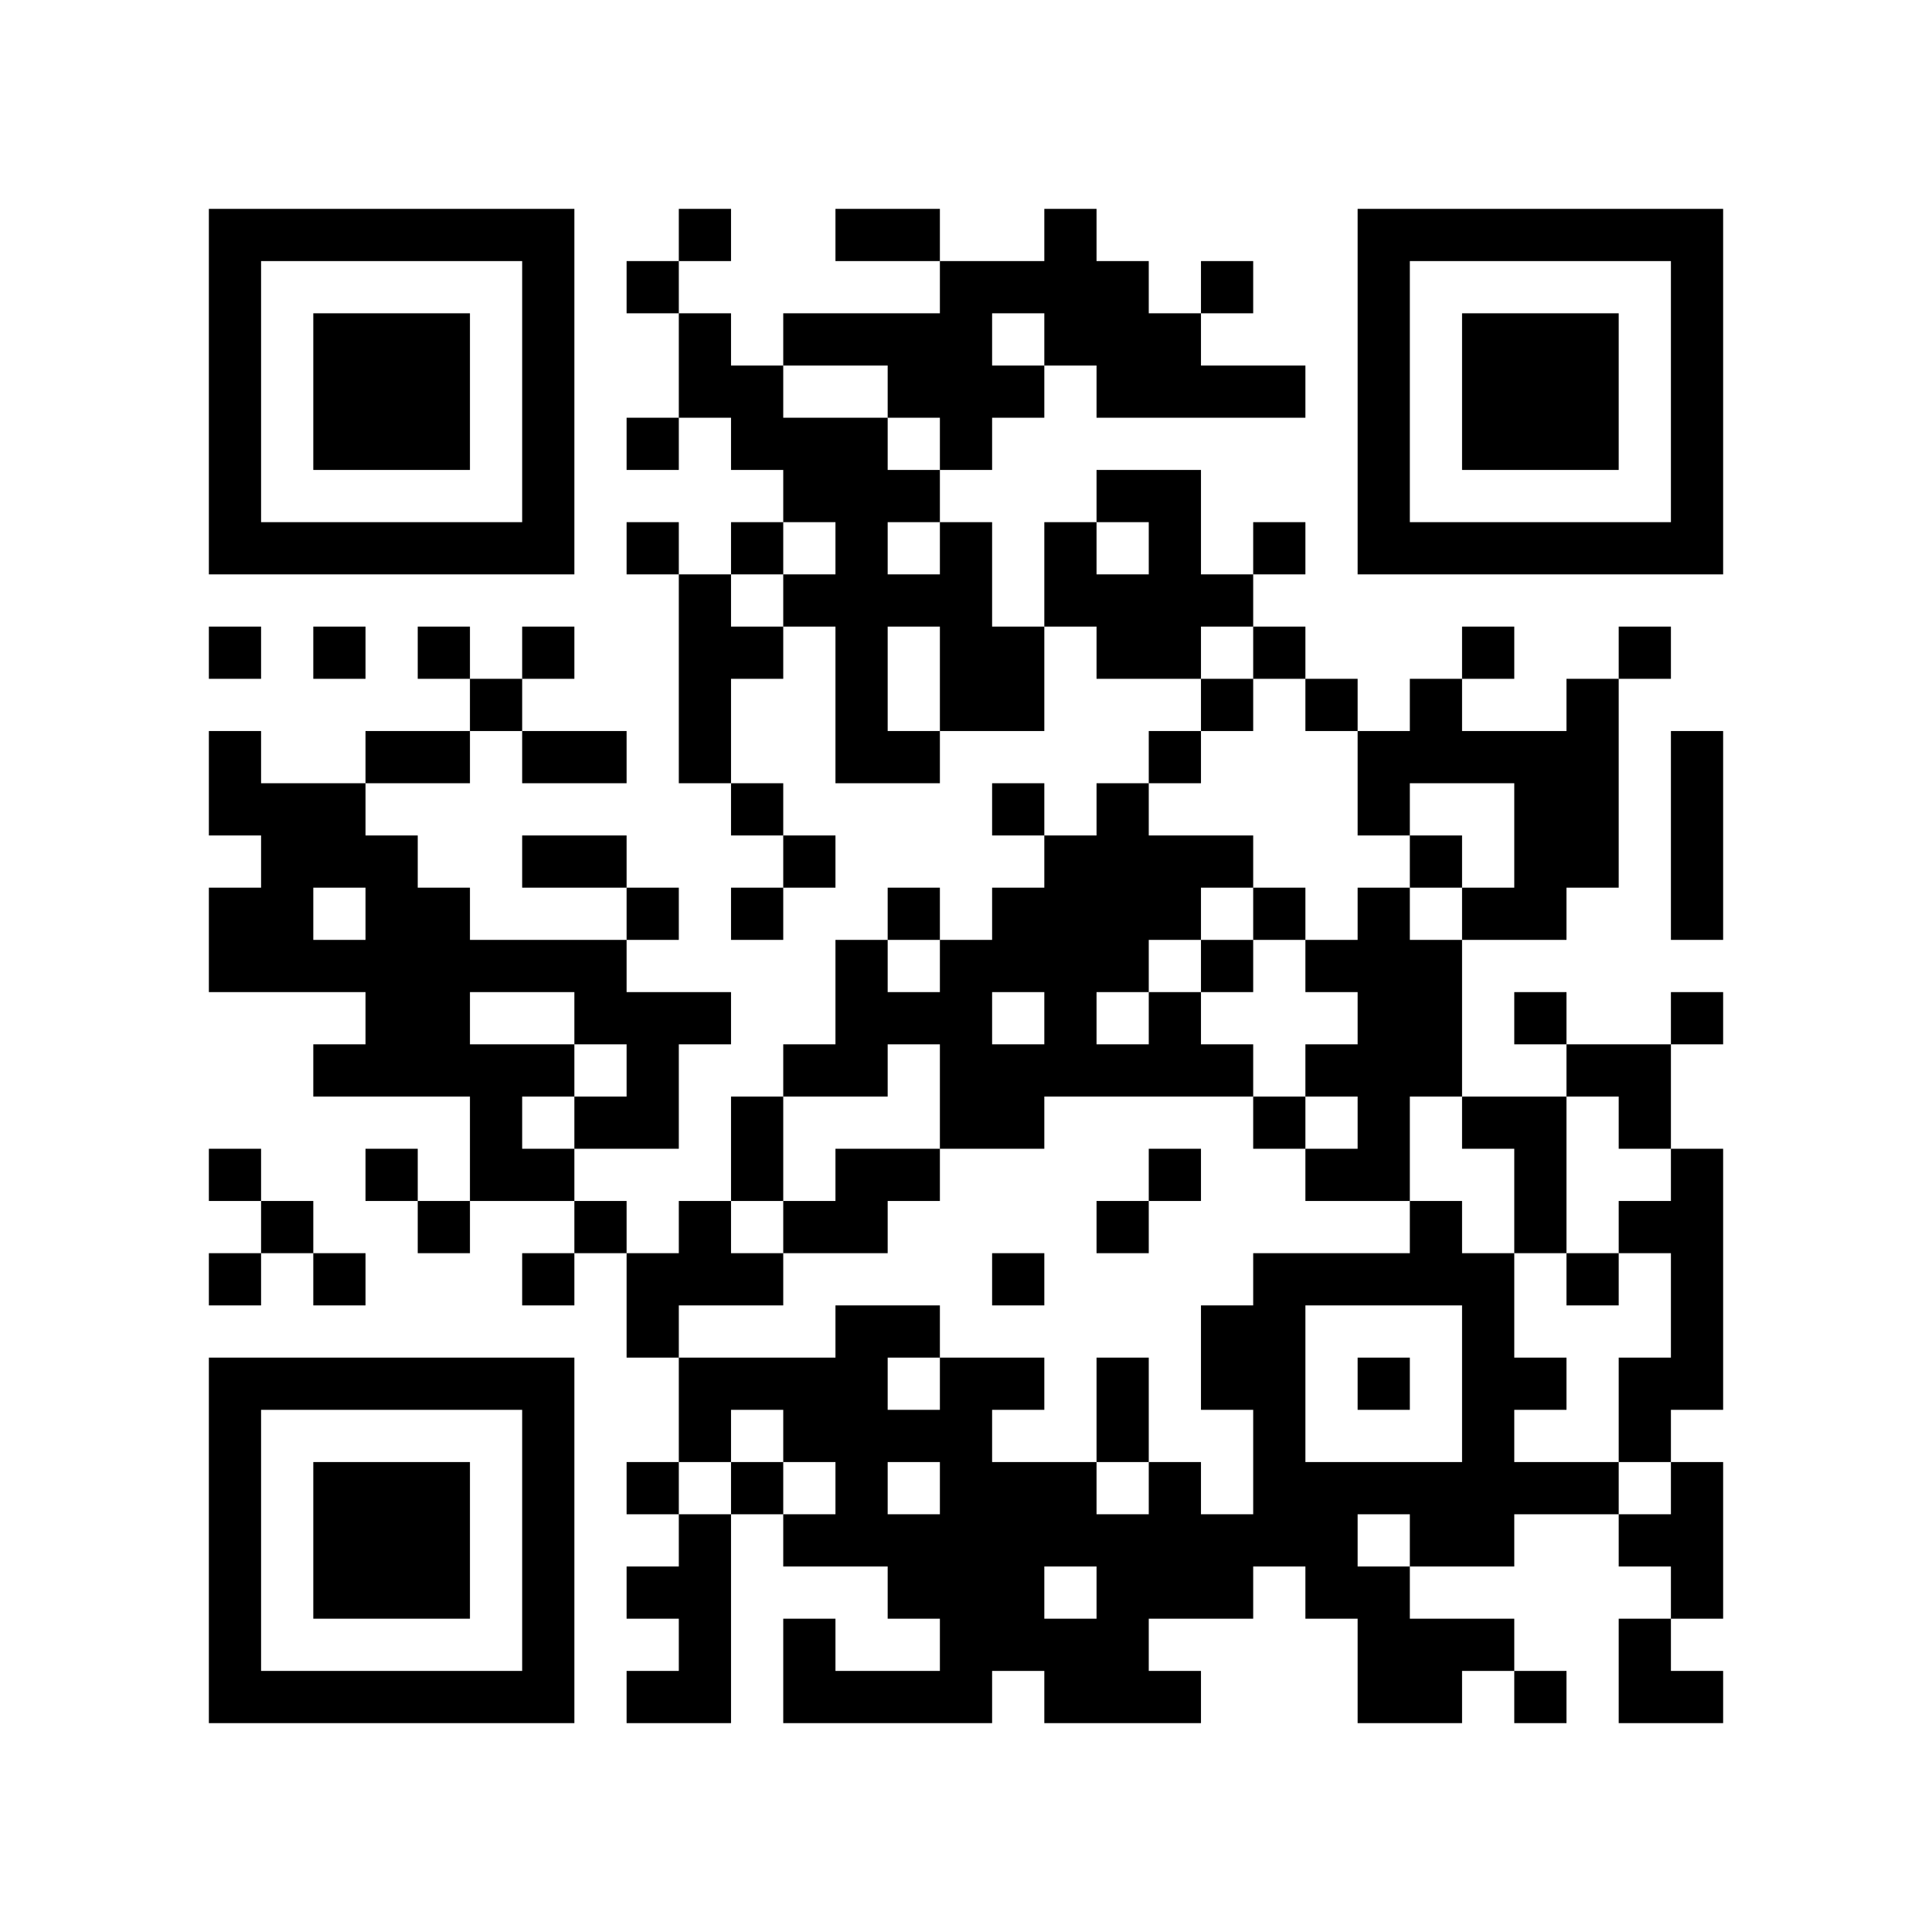
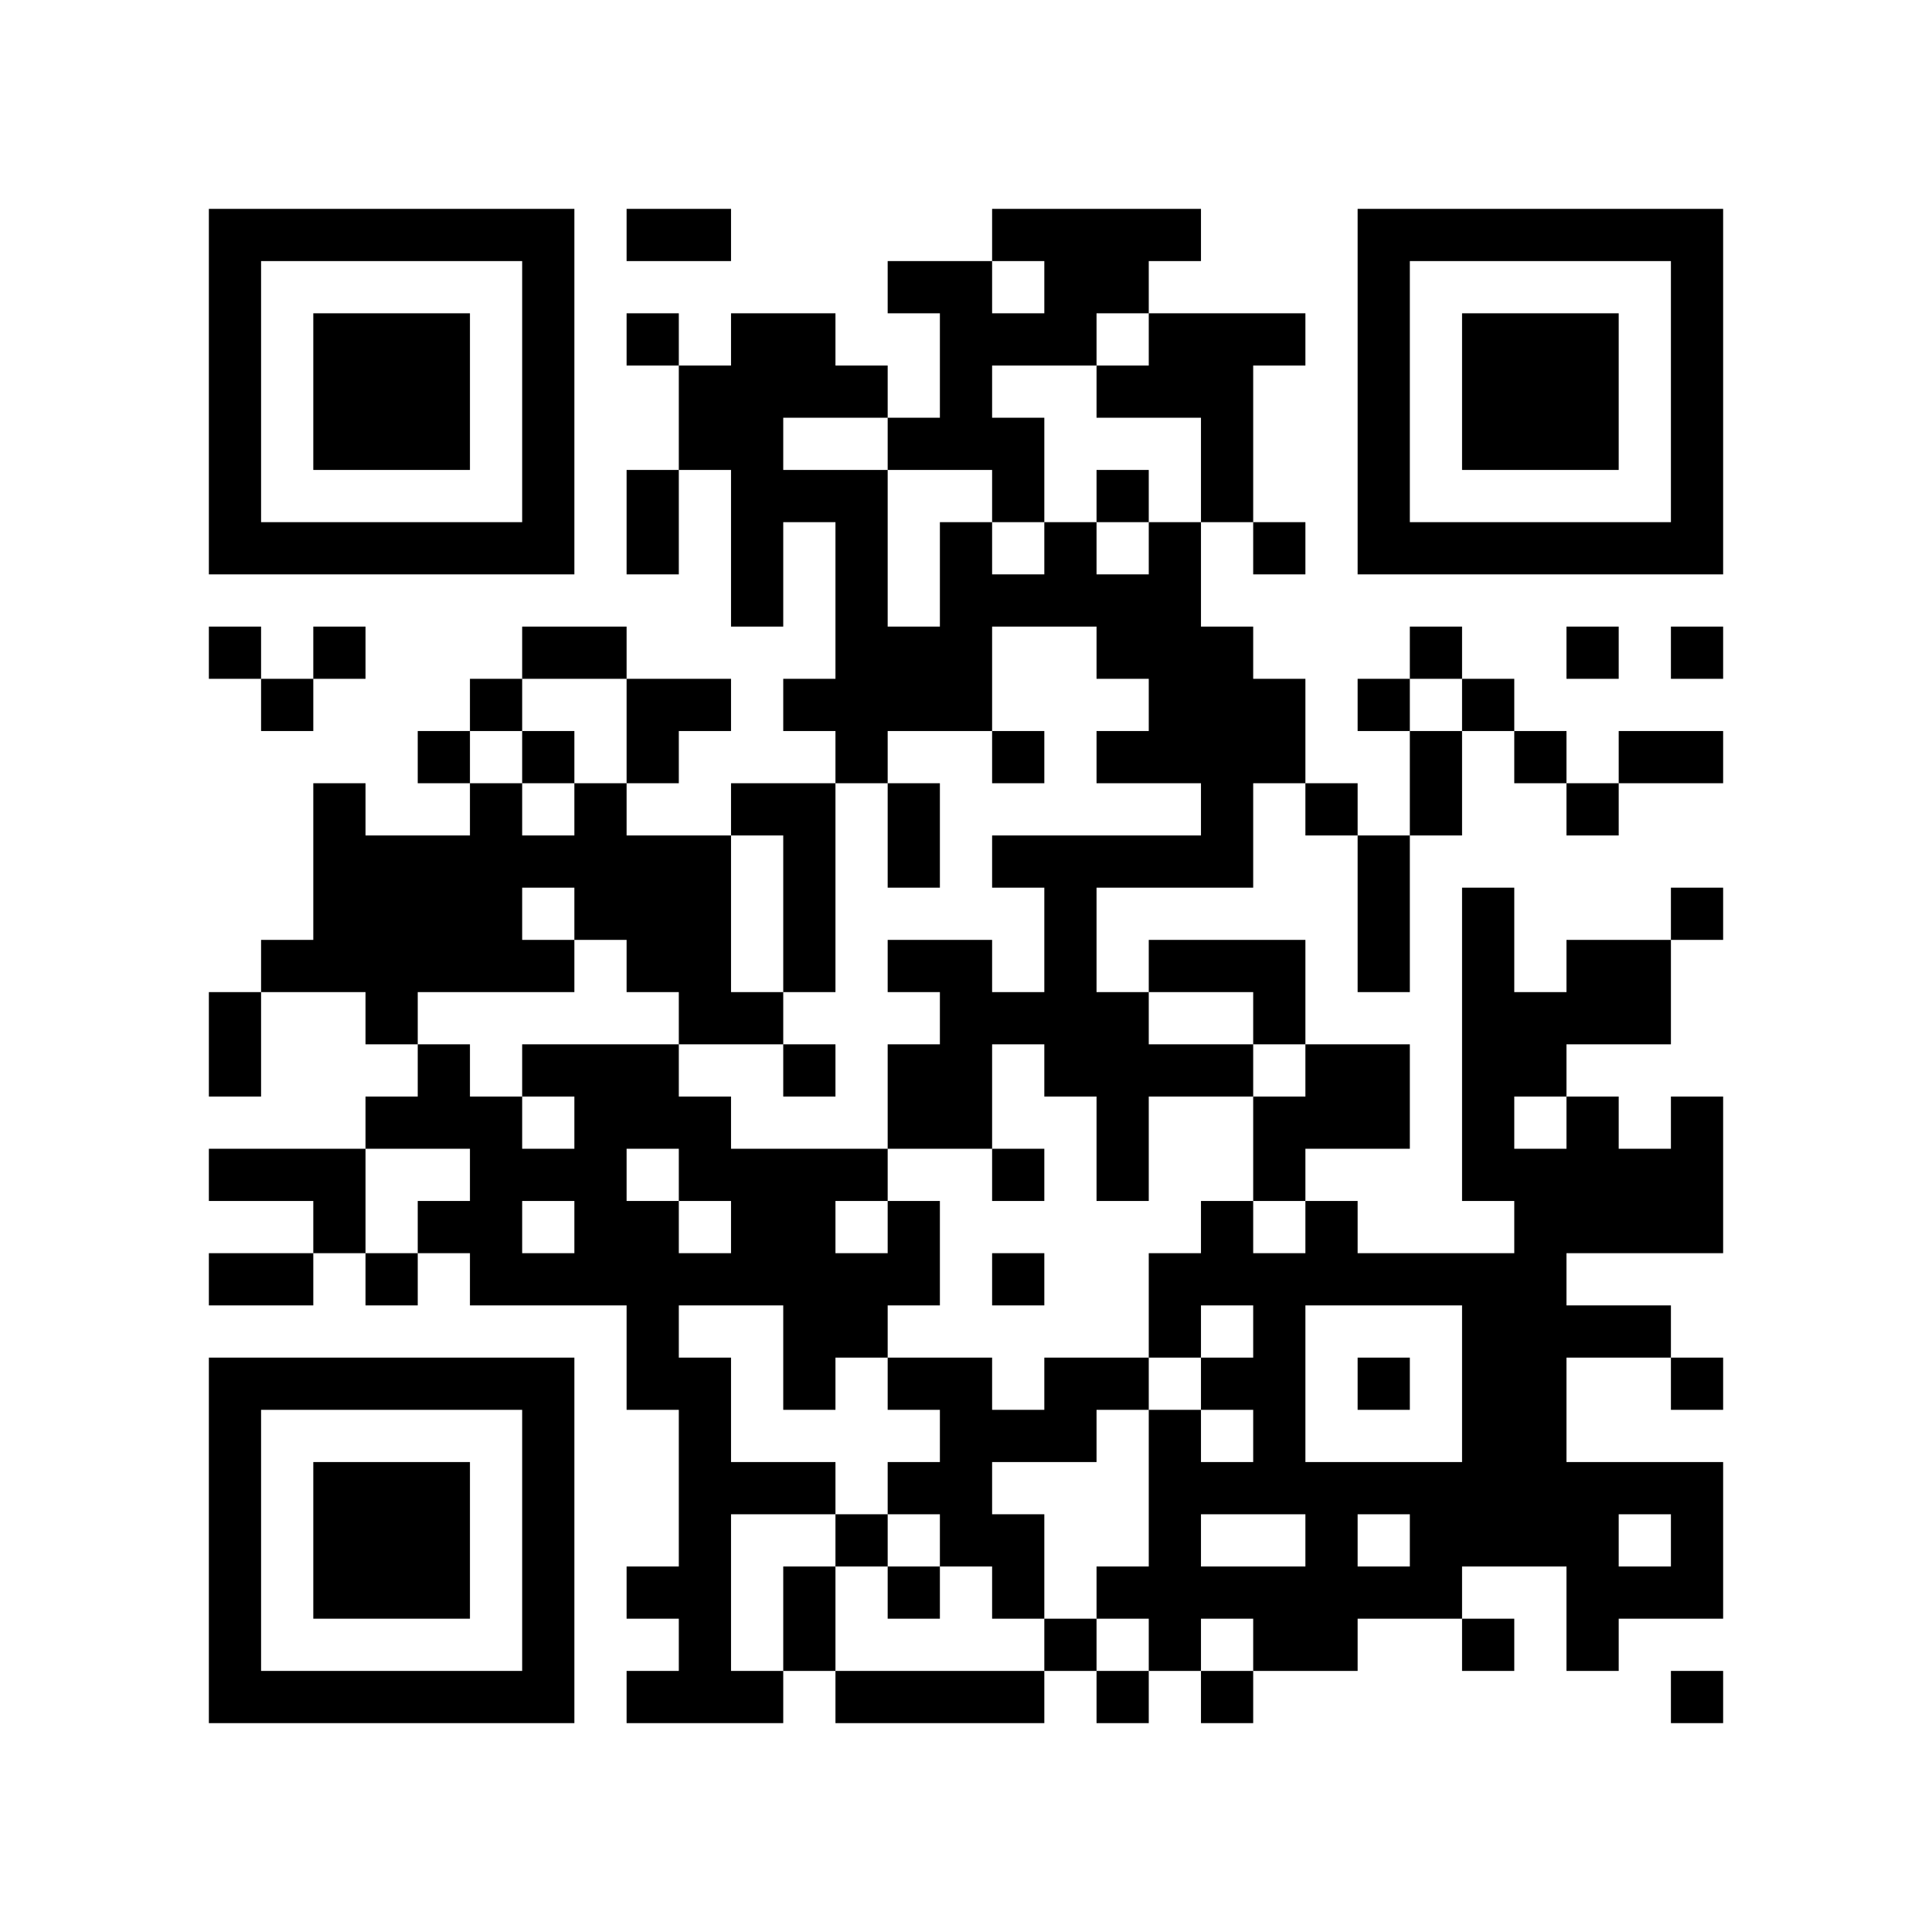
<svg xmlns="http://www.w3.org/2000/svg" width="37mm" height="37mm" version="1.1" viewBox="0 0 37 37">
  <rect fill="white" x="0" y="0" width="100%" height="100%" />
-   <path style="fill:#000000;fill-opacity:1;fill-rule:nonzero;stroke:none" d="M 24 29 L 24 30 L 25 30 L 25 29 z M 10 32 L 10 33 L 11 33 L 11 32 z M 13 4 L 13 5 L 14 5 L 14 4 z M 15 26 L 15 27 L 16 27 L 16 26 z M 18 5 L 18 6 L 19 6 L 19 5 z M 5 32 L 5 33 L 6 33 L 6 32 z M 29 19 L 29 20 L 30 20 L 30 19 z M 30 16 L 30 17 L 31 17 L 31 16 z M 7 6 L 7 7 L 8 7 L 8 6 z M 32 14 L 32 15 L 33 15 L 33 14 z M 20 4 L 20 5 L 21 5 L 21 4 z M 10 27 L 10 28 L 11 28 L 11 27 z M 21 17 L 21 18 L 22 18 L 22 17 z M 22 14 L 22 15 L 23 15 L 23 14 z M 27 23 L 27 24 L 28 24 L 28 23 z M 13 13 L 13 14 L 14 14 L 14 13 z M 27 13 L 27 14 L 28 14 L 28 13 z M 13 23 L 13 24 L 14 24 L 14 23 z M 28 25 L 28 26 L 29 26 L 29 25 z M 18 12 L 18 13 L 19 13 L 19 12 z M 16 12 L 16 13 L 17 13 L 17 12 z M 19 17 L 19 18 L 20 18 L 20 17 z M 17 17 L 17 18 L 18 18 L 18 17 z M 4 18 L 4 19 L 5 19 L 5 18 z M 31 10 L 31 11 L 32 11 L 32 10 z M 32 5 L 32 6 L 33 6 L 33 5 z M 6 16 L 6 17 L 7 17 L 7 16 z M 20 11 L 20 12 L 21 12 L 21 11 z M 10 18 L 10 19 L 11 19 L 11 18 z M 11 19 L 11 20 L 12 20 L 12 19 z M 24 25 L 24 26 L 25 26 L 25 25 z M 22 9 L 22 10 L 23 10 L 23 9 z M 27 10 L 27 11 L 28 11 L 28 10 z M 15 8 L 15 9 L 16 9 L 16 8 z M 13 24 L 13 25 L 14 25 L 14 24 z M 16 11 L 16 12 L 17 12 L 17 11 z M 4 9 L 4 10 L 5 10 L 5 9 z M 28 6 L 28 7 L 29 7 L 29 6 z M 5 4 L 5 5 L 6 5 L 6 4 z M 29 7 L 29 8 L 30 8 L 30 7 z M 32 28 L 32 29 L 33 29 L 33 28 z M 7 26 L 7 27 L 8 27 L 8 26 z M 10 5 L 10 6 L 11 6 L 11 5 z M 10 31 L 10 32 L 11 32 L 11 31 z M 23 5 L 23 6 L 24 6 L 24 5 z M 18 30 L 18 31 L 19 31 L 19 30 z M 15 23 L 15 24 L 16 24 L 16 23 z M 4 32 L 4 33 L 5 33 L 5 32 z M 29 8 L 29 9 L 30 9 L 30 8 z M 17 29 L 17 30 L 18 30 L 18 29 z M 30 7 L 30 8 L 31 8 L 31 7 z M 8 28 L 8 29 L 9 29 L 9 28 z M 32 17 L 32 18 L 33 18 L 33 17 z M 10 22 L 10 23 L 11 23 L 11 22 z M 25 30 L 25 31 L 26 31 L 26 30 z M 26 21 L 26 22 L 27 22 L 27 21 z M 27 24 L 27 25 L 28 25 L 28 24 z M 26 15 L 26 16 L 27 16 L 27 15 z M 19 28 L 19 29 L 20 29 L 20 28 z M 18 11 L 18 12 L 19 12 L 19 11 z M 16 23 L 16 24 L 17 24 L 17 23 z M 29 17 L 29 18 L 30 18 L 30 17 z M 17 22 L 17 23 L 18 23 L 18 22 z M 6 29 L 6 30 L 7 30 L 7 29 z M 30 14 L 30 15 L 31 15 L 31 14 z M 7 8 L 7 9 L 8 9 L 8 8 z M 32 8 L 32 9 L 33 9 L 33 8 z M 9 10 L 9 11 L 10 11 L 10 10 z M 20 6 L 20 7 L 21 7 L 21 6 z M 21 7 L 21 8 L 22 8 L 22 7 z M 24 12 L 24 13 L 25 13 L 25 12 z M 22 12 L 22 13 L 23 13 L 23 12 z M 20 28 L 20 29 L 21 29 L 21 28 z M 26 6 L 26 7 L 27 7 L 27 6 z M 13 19 L 13 20 L 14 20 L 14 19 z M 12 24 L 12 25 L 13 25 L 13 24 z M 28 27 L 28 28 L 29 28 L 29 27 z M 18 18 L 18 19 L 19 19 L 19 18 z M 16 14 L 16 15 L 17 15 L 17 14 z M 14 26 L 14 27 L 15 27 L 15 26 z M 29 26 L 29 27 L 30 27 L 30 26 z M 6 20 L 6 21 L 7 21 L 7 20 z M 4 4 L 4 5 L 5 5 L 5 4 z M 7 17 L 7 18 L 8 18 L 8 17 z M 5 17 L 5 18 L 6 18 L 6 17 z M 8 18 L 8 19 L 9 19 L 9 18 z M 32 7 L 32 8 L 33 8 L 33 7 z M 10 16 L 10 17 L 11 17 L 11 16 z M 24 27 L 24 28 L 25 28 L 25 27 z M 22 7 L 22 8 L 23 8 L 23 7 z M 26 9 L 26 10 L 27 10 L 27 9 z M 27 4 L 27 5 L 28 5 L 28 4 z M 13 30 L 13 31 L 14 31 L 14 30 z M 18 21 L 18 22 L 19 22 L 19 21 z M 14 21 L 14 22 L 15 22 L 15 21 z M 19 24 L 19 25 L 20 25 L 20 24 z M 15 32 L 15 33 L 16 33 L 16 32 z M 28 8 L 28 9 L 29 9 L 29 8 z M 31 21 L 31 22 L 32 22 L 32 21 z M 5 10 L 5 11 L 6 11 L 6 10 z M 32 30 L 32 31 L 33 31 L 33 30 z M 30 10 L 30 11 L 31 11 L 31 10 z M 7 28 L 7 29 L 8 29 L 8 28 z M 8 23 L 8 24 L 9 24 L 9 23 z M 9 22 L 9 23 L 10 23 L 10 22 z M 10 29 L 10 30 L 11 30 L 11 29 z M 23 7 L 23 8 L 24 8 L 24 7 z M 21 27 L 21 28 L 22 28 L 22 27 z M 26 32 L 26 33 L 27 33 L 27 32 z M 27 29 L 27 30 L 28 30 L 28 29 z M 13 7 L 13 8 L 14 8 L 14 7 z M 18 28 L 18 29 L 19 29 L 19 28 z M 14 28 L 14 29 L 15 29 L 15 28 z M 18 6 L 18 7 L 19 7 L 19 6 z M 16 26 L 16 27 L 17 27 L 17 26 z M 31 26 L 31 27 L 32 27 L 32 26 z M 29 14 L 29 15 L 30 15 L 30 14 z M 17 27 L 17 28 L 18 28 L 18 27 z M 6 32 L 6 33 L 7 33 L 7 32 z M 8 30 L 8 31 L 9 31 L 9 30 z M 32 19 L 32 20 L 33 20 L 33 19 z M 20 17 L 20 18 L 21 18 L 21 17 z M 10 20 L 10 21 L 11 21 L 11 20 z M 25 28 L 25 29 L 26 29 L 26 28 z M 21 12 L 21 13 L 22 13 L 22 12 z M 24 7 L 24 8 L 25 8 L 25 7 z M 22 19 L 22 20 L 23 20 L 23 19 z M 27 16 L 27 17 L 28 17 L 28 16 z M 14 7 L 14 8 L 15 8 L 15 7 z M 19 30 L 19 31 L 20 31 L 20 30 z M 29 23 L 29 24 L 30 24 L 30 23 z M 4 15 L 4 16 L 5 16 L 5 15 z M 7 10 L 7 11 L 8 11 L 8 10 z M 32 10 L 32 11 L 33 11 L 33 10 z M 21 5 L 21 6 L 22 6 L 22 5 z M 22 10 L 22 11 L 23 11 L 23 10 z M 21 31 L 21 32 L 22 32 L 22 31 z M 26 4 L 26 5 L 27 5 L 27 4 z M 13 27 L 13 28 L 14 28 L 14 27 z M 28 29 L 28 30 L 29 30 L 29 29 z M 16 8 L 16 9 L 17 9 L 17 8 z M 14 24 L 14 25 L 15 25 L 15 24 z M 19 13 L 19 14 L 20 14 L 20 13 z M 15 29 L 15 30 L 16 30 L 16 29 z M 4 6 L 4 7 L 5 7 L 5 6 z M 7 19 L 7 20 L 8 20 L 8 19 z M 8 12 L 8 13 L 9 13 L 9 12 z M 6 12 L 6 13 L 7 13 L 7 12 z M 10 6 L 10 7 L 11 7 L 11 6 z M 8 26 L 8 27 L 9 27 L 9 26 z M 23 26 L 23 27 L 24 27 L 24 26 z M 24 21 L 24 22 L 25 22 L 25 21 z M 25 24 L 25 25 L 26 25 L 26 24 z M 21 32 L 21 33 L 22 33 L 22 32 z M 26 31 L 26 32 L 27 32 L 27 31 z M 18 27 L 18 28 L 19 28 L 19 27 z M 19 26 L 19 27 L 20 27 L 20 26 z M 17 6 L 17 7 L 18 7 L 18 6 z M 4 29 L 4 30 L 5 30 L 5 29 z M 28 10 L 28 11 L 29 11 L 29 10 z M 16 29 L 16 30 L 17 30 L 17 29 z M 31 23 L 31 24 L 32 24 L 32 23 z M 17 32 L 17 33 L 18 33 L 18 32 z M 32 24 L 32 25 L 33 25 L 33 24 z M 6 7 L 6 8 L 7 8 L 7 7 z M 30 8 L 30 9 L 31 9 L 31 8 z M 7 30 L 7 31 L 8 31 L 8 30 z M 10 9 L 10 10 L 11 10 L 11 9 z M 9 20 L 9 21 L 10 21 L 10 20 z M 24 28 L 24 29 L 25 29 L 25 28 z M 26 22 L 26 23 L 27 23 L 27 22 z M 24 10 L 24 11 L 25 11 L 25 10 z M 22 22 L 22 23 L 23 23 L 23 22 z M 27 31 L 27 32 L 28 32 L 28 31 z M 12 8 L 12 9 L 13 9 L 13 8 z M 14 10 L 14 11 L 15 11 L 15 10 z M 15 27 L 15 28 L 16 28 L 16 27 z M 28 17 L 28 18 L 29 18 L 29 17 z M 16 20 L 16 21 L 17 21 L 17 20 z M 17 25 L 17 26 L 18 26 L 18 25 z M 32 23 L 32 24 L 33 24 L 33 23 z M 6 30 L 6 31 L 7 31 L 7 30 z M 7 7 L 7 8 L 8 8 L 8 7 z M 8 8 L 8 9 L 9 9 L 9 8 z M 20 19 L 20 20 L 21 20 L 21 19 z M 10 26 L 10 27 L 11 27 L 11 26 z M 21 18 L 21 19 L 22 19 L 22 18 z M 24 17 L 24 18 L 25 18 L 25 17 z M 22 17 L 22 18 L 23 18 L 23 17 z M 27 20 L 27 21 L 28 21 L 28 20 z M 26 19 L 26 20 L 27 20 L 27 19 z M 13 14 L 13 15 L 14 15 L 14 14 z M 27 18 L 27 19 L 28 19 L 28 18 z M 12 21 L 12 22 L 13 22 L 13 21 z M 15 16 L 15 17 L 16 17 L 16 16 z M 4 27 L 4 28 L 5 28 L 5 27 z M 28 24 L 28 25 L 29 25 L 29 24 z M 16 19 L 16 20 L 17 20 L 17 19 z M 5 26 L 5 27 L 6 27 L 6 26 z M 29 21 L 29 22 L 30 22 L 30 21 z M 4 17 L 4 18 L 5 18 L 5 17 z M 8 7 L 8 8 L 9 8 L 9 7 z M 32 4 L 32 5 L 33 5 L 33 4 z M 20 10 L 20 11 L 21 11 L 21 10 z M 21 11 L 21 12 L 22 12 L 22 11 z M 11 16 L 11 17 L 12 17 L 12 16 z M 24 24 L 24 25 L 25 25 L 25 24 z M 20 32 L 20 33 L 21 33 L 21 32 z M 25 13 L 25 14 L 26 14 L 26 13 z M 21 29 L 21 30 L 22 30 L 22 29 z M 26 10 L 26 11 L 27 11 L 27 10 z M 14 12 L 14 13 L 15 13 L 15 12 z M 12 28 L 12 29 L 13 29 L 13 28 z M 15 9 L 15 10 L 16 10 L 16 9 z M 28 31 L 28 32 L 29 32 L 29 31 z M 16 10 L 16 11 L 17 11 L 17 10 z M 14 22 L 14 23 L 15 23 L 15 22 z M 19 15 L 19 16 L 20 16 L 20 15 z M 17 11 L 17 12 L 18 12 L 18 11 z M 15 31 L 15 32 L 16 32 L 16 31 z M 4 8 L 4 9 L 5 9 L 5 8 z M 16 32 L 16 33 L 17 33 L 17 32 z M 31 32 L 31 33 L 32 33 L 32 32 z M 8 14 L 8 15 L 9 15 L 9 14 z M 6 10 L 6 11 L 7 11 L 7 10 z M 10 4 L 10 5 L 11 5 L 11 4 z M 8 20 L 8 21 L 9 21 L 9 20 z M 10 30 L 10 31 L 11 31 L 11 30 z M 25 22 L 25 23 L 26 23 L 26 22 z M 22 29 L 22 30 L 23 30 L 23 29 z M 27 32 L 27 33 L 28 33 L 28 32 z M 19 20 L 19 21 L 20 21 L 20 20 z M 17 4 L 17 5 L 18 5 L 18 4 z M 15 20 L 15 21 L 16 21 L 16 20 z M 30 28 L 30 29 L 31 29 L 31 28 z M 4 31 L 4 32 L 5 32 L 5 31 z M 28 12 L 28 13 L 29 13 L 29 12 z M 17 30 L 17 31 L 18 31 L 18 30 z M 32 26 L 32 27 L 33 27 L 33 26 z M 30 6 L 30 7 L 31 7 L 31 6 z M 7 32 L 7 33 L 8 33 L 8 32 z M 32 16 L 32 17 L 33 17 L 33 16 z M 23 11 L 23 12 L 24 12 L 24 11 z M 21 15 L 21 16 L 22 16 L 22 15 z M 26 20 L 26 21 L 27 21 L 27 20 z M 22 20 L 22 21 L 23 21 L 23 20 z M 12 10 L 12 11 L 13 11 L 13 10 z M 26 14 L 26 15 L 27 15 L 27 14 z M 13 11 L 13 12 L 14 12 L 14 11 z M 18 32 L 18 33 L 19 33 L 19 32 z M 14 8 L 14 9 L 15 9 L 15 8 z M 19 29 L 19 30 L 20 30 L 20 29 z M 4 22 L 4 23 L 5 23 L 5 22 z M 18 10 L 18 11 L 19 11 L 19 10 z M 16 22 L 16 23 L 17 23 L 17 22 z M 5 23 L 5 24 L 6 24 L 6 23 z M 6 28 L 6 29 L 7 29 L 7 28 z M 4 12 L 4 13 L 5 13 L 5 12 z M 31 4 L 31 5 L 32 5 L 32 4 z M 8 10 L 8 11 L 9 11 L 9 10 z M 32 15 L 32 16 L 33 16 L 33 15 z M 20 5 L 20 6 L 21 6 L 21 5 z M 10 24 L 10 25 L 11 25 L 11 24 z M 23 16 L 23 17 L 24 17 L 24 16 z M 21 16 L 21 17 L 22 17 L 22 16 z M 11 21 L 11 22 L 12 22 L 12 21 z M 25 18 L 25 19 L 26 19 L 26 18 z M 12 17 L 12 18 L 13 18 L 13 17 z M 26 17 L 26 18 L 27 18 L 27 17 z M 13 12 L 13 13 L 14 13 L 14 12 z M 28 26 L 28 27 L 29 27 L 29 26 z M 18 13 L 18 14 L 19 14 L 19 13 z M 16 13 L 16 14 L 17 14 L 17 13 z M 30 24 L 30 25 L 31 25 L 31 24 z M 7 14 L 7 15 L 8 15 L 8 14 z M 31 29 L 31 30 L 32 30 L 32 29 z M 5 18 L 5 19 L 6 19 L 6 18 z M 8 17 L 8 18 L 9 18 L 9 17 z M 32 6 L 32 7 L 33 7 L 33 6 z M 9 4 L 9 5 L 10 5 L 10 4 z M 7 20 L 7 21 L 8 21 L 8 20 z M 23 25 L 23 26 L 24 26 L 24 25 z M 21 9 L 21 10 L 22 10 L 22 9 z M 11 18 L 11 19 L 12 19 L 12 18 z M 24 26 L 24 27 L 25 27 L 25 26 z M 22 6 L 22 7 L 23 7 L 23 6 z M 26 8 L 26 9 L 27 9 L 27 8 z M 22 32 L 22 33 L 23 33 L 23 32 z M 12 30 L 12 31 L 13 31 L 13 30 z M 15 11 L 15 12 L 16 12 L 16 11 z M 13 31 L 13 32 L 14 32 L 14 31 z M 18 20 L 18 21 L 19 21 L 19 20 z M 16 4 L 16 5 L 17 5 L 17 4 z M 29 28 L 29 29 L 30 29 L 30 28 z M 17 9 L 17 10 L 18 10 L 18 9 z M 4 10 L 4 11 L 5 11 L 5 10 z M 28 7 L 28 8 L 29 8 L 29 7 z M 29 6 L 29 7 L 30 7 L 30 6 z M 32 29 L 32 30 L 33 30 L 33 29 z M 6 8 L 6 9 L 7 9 L 7 8 z M 9 13 L 9 14 L 10 14 L 10 13 z M 7 29 L 7 30 L 8 30 L 8 29 z M 10 10 L 10 11 L 11 11 L 11 10 z M 23 30 L 23 31 L 24 31 L 24 30 z M 10 28 L 10 29 L 11 29 L 11 28 z M 25 20 L 25 21 L 26 21 L 26 20 z M 21 20 L 21 21 L 22 21 L 22 20 z M 12 5 L 12 6 L 13 6 L 13 5 z M 13 32 L 13 33 L 14 33 L 14 32 z M 18 31 L 18 32 L 19 32 L 19 31 z M 28 14 L 28 15 L 29 15 L 29 14 z M 16 25 L 16 26 L 17 26 L 17 25 z M 31 27 L 31 28 L 32 28 L 32 27 z M 29 15 L 29 16 L 30 16 L 30 15 z M 30 4 L 30 5 L 31 5 L 31 4 z M 8 29 L 8 30 L 9 30 L 9 29 z M 9 32 L 9 33 L 10 33 L 10 32 z M 20 16 L 20 17 L 21 17 L 21 16 z M 25 29 L 25 30 L 26 30 L 26 29 z M 23 13 L 23 14 L 24 14 L 24 13 z M 26 26 L 26 27 L 27 27 L 27 26 z M 19 31 L 19 32 L 20 32 L 20 31 z M 4 24 L 4 25 L 5 25 L 5 24 z M 28 21 L 28 22 L 29 22 L 29 21 z M 18 8 L 18 9 L 19 9 L 19 8 z M 29 16 L 29 17 L 30 17 L 30 16 z M 19 5 L 19 6 L 20 6 L 20 5 z M 6 26 L 6 27 L 7 27 L 7 26 z M 30 15 L 30 16 L 31 16 L 31 15 z M 4 14 L 4 15 L 5 15 L 5 14 z M 5 15 L 5 16 L 6 16 L 6 15 z M 8 4 L 8 5 L 9 5 L 9 4 z M 32 9 L 32 10 L 33 10 L 33 9 z M 10 14 L 10 15 L 11 15 L 11 14 z M 23 18 L 23 19 L 24 19 L 24 18 z M 21 6 L 21 7 L 22 7 L 22 6 z M 11 23 L 11 24 L 12 24 L 12 23 z M 20 29 L 20 30 L 21 30 L 21 29 z M 12 19 L 12 20 L 13 20 L 13 19 z M 26 7 L 26 8 L 27 8 L 27 7 z M 27 14 L 27 15 L 28 15 L 28 14 z M 14 17 L 14 18 L 15 18 L 15 17 z M 12 25 L 12 26 L 13 26 L 13 25 z M 28 28 L 28 29 L 29 29 L 29 28 z M 18 19 L 18 20 L 19 20 L 19 19 z M 19 18 L 19 19 L 20 19 L 20 18 z M 17 14 L 17 15 L 18 15 L 18 14 z M 4 5 L 4 6 L 5 6 L 5 5 z M 7 16 L 7 17 L 8 17 L 8 16 z M 31 31 L 31 32 L 32 32 L 32 31 z M 5 16 L 5 17 L 6 17 L 6 16 z M 8 19 L 8 20 L 9 20 L 9 19 z M 32 32 L 32 33 L 33 33 L 33 32 z M 6 15 L 6 16 L 7 16 L 7 15 z M 9 18 L 9 19 L 10 19 L 10 18 z M 7 22 L 7 23 L 8 23 L 8 22 z M 20 20 L 20 21 L 21 21 L 21 20 z M 26 30 L 26 31 L 27 31 L 27 30 z M 22 30 L 22 31 L 23 31 L 23 30 z M 12 32 L 12 33 L 13 33 L 13 32 z M 13 29 L 13 30 L 14 30 L 14 29 z M 18 26 L 18 27 L 19 27 L 19 26 z M 16 6 L 16 7 L 17 7 L 17 6 z M 17 7 L 17 8 L 18 8 L 18 7 z M 4 28 L 4 29 L 5 29 L 5 28 z M 16 28 L 16 29 L 17 29 L 17 28 z M 31 20 L 31 21 L 32 21 L 32 20 z M 29 4 L 29 5 L 30 5 L 30 4 z M 6 6 L 6 7 L 7 7 L 7 6 z M 10 8 L 10 9 L 11 9 L 11 8 z M 8 32 L 8 33 L 9 33 L 9 32 z M 9 21 L 9 22 L 10 22 L 10 21 z M 21 26 L 21 27 L 22 27 L 22 26 z M 27 28 L 27 29 L 28 29 L 28 28 z M 13 6 L 13 7 L 14 7 L 14 6 z M 18 29 L 18 30 L 19 30 L 19 29 z M 18 7 L 18 8 L 19 8 L 19 7 z M 16 27 L 16 28 L 17 28 L 17 27 z M 32 22 L 32 23 L 33 23 L 33 22 z M 7 4 L 7 5 L 8 5 L 8 4 z M 20 18 L 20 19 L 21 19 L 21 18 z M 26 24 L 26 25 L 27 25 L 27 24 z M 22 16 L 22 17 L 23 17 L 23 16 z M 26 18 L 26 19 L 27 19 L 27 18 z M 27 19 L 27 20 L 28 20 L 28 19 z M 12 20 L 12 21 L 13 21 L 13 20 z M 4 26 L 4 27 L 5 27 L 5 26 z M 16 18 L 16 19 L 17 19 L 17 18 z M 29 22 L 29 23 L 30 23 L 30 22 z M 19 7 L 19 8 L 20 8 L 20 7 z M 17 19 L 17 20 L 18 20 L 18 19 z M 6 24 L 6 25 L 7 25 L 7 24 z M 30 13 L 30 14 L 31 14 L 31 13 z M 8 6 L 8 7 L 9 7 L 9 6 z M 6 18 L 6 19 L 7 19 L 7 18 z M 10 12 L 10 13 L 11 13 L 11 12 z M 23 20 L 23 21 L 24 21 L 24 20 z M 22 11 L 22 12 L 23 12 L 23 11 z M 20 31 L 20 32 L 21 32 L 21 31 z M 21 30 L 21 31 L 22 31 L 22 30 z M 26 5 L 26 6 L 27 6 L 27 5 z M 14 15 L 14 16 L 15 16 L 15 15 z M 15 6 L 15 7 L 16 7 L 16 6 z M 13 26 L 13 27 L 14 27 L 14 26 z M 16 9 L 16 10 L 17 10 L 17 9 z M 19 12 L 19 13 L 20 13 L 20 12 z M 30 20 L 30 21 L 31 21 L 31 20 z M 4 7 L 4 8 L 5 8 L 5 7 z M 28 4 L 28 5 L 29 5 L 29 4 z M 7 18 L 7 19 L 8 19 L 8 18 z M 10 7 L 10 8 L 11 8 L 11 7 z M 23 29 L 23 30 L 24 30 L 24 29 z M 11 14 L 11 15 L 12 15 L 12 14 z M 9 26 L 9 27 L 10 27 L 10 26 z M 21 23 L 21 24 L 22 24 L 22 23 z M 26 28 L 26 29 L 27 29 L 27 28 z M 22 28 L 22 29 L 23 29 L 23 28 z M 29 32 L 29 33 L 30 33 L 30 32 z M 19 21 L 19 22 L 20 22 L 20 21 z M 4 30 L 4 31 L 5 31 L 5 30 z M 29 10 L 29 11 L 30 11 L 30 10 z M 32 25 L 32 26 L 33 26 L 33 25 z M 6 4 L 6 5 L 7 5 L 7 4 z M 31 12 L 31 13 L 32 13 L 32 12 z" id="qr-path" />
+   <path style="fill:#000000;fill-opacity:1;fill-rule:nonzero;stroke:none" d="M 10 32 L 10 33 L 11 33 L 11 32 z M 23 8 L 23 9 L 24 9 L 24 8 z M 27 30 L 27 31 L 28 31 L 28 30 z M 12 9 L 12 10 L 13 10 L 13 9 z M 13 4 L 13 5 L 14 5 L 14 4 z M 14 11 L 14 12 L 15 12 L 15 11 z M 15 26 L 15 27 L 16 27 L 16 26 z M 28 18 L 28 19 L 29 19 L 29 18 z M 18 5 L 18 6 L 19 6 L 19 5 z M 5 32 L 5 33 L 6 33 L 6 32 z M 29 19 L 29 20 L 30 20 L 30 19 z M 19 8 L 19 9 L 20 9 L 20 8 z M 17 24 L 17 25 L 18 25 L 18 24 z M 7 6 L 7 7 L 8 7 L 8 6 z M 32 14 L 32 15 L 33 15 L 33 14 z M 20 4 L 20 5 L 21 5 L 21 4 z M 10 27 L 10 28 L 11 28 L 11 27 z M 24 18 L 24 19 L 25 19 L 25 18 z M 22 14 L 22 15 L 23 15 L 23 14 z M 12 16 L 12 17 L 13 17 L 13 16 z M 26 16 L 26 17 L 27 17 L 27 16 z M 13 13 L 13 14 L 14 14 L 14 13 z M 28 25 L 28 26 L 29 26 L 29 25 z M 18 12 L 18 13 L 19 13 L 19 12 z M 16 12 L 16 13 L 17 13 L 17 12 z M 29 20 L 29 21 L 30 21 L 30 20 z M 6 22 L 6 23 L 7 23 L 7 22 z M 31 10 L 31 11 L 32 11 L 32 10 z M 8 16 L 8 17 L 9 17 L 9 16 z M 32 5 L 32 6 L 33 6 L 33 5 z M 6 16 L 6 17 L 7 17 L 7 16 z M 7 21 L 7 22 L 8 22 L 8 21 z M 20 11 L 20 12 L 21 12 L 21 11 z M 10 18 L 10 19 L 11 19 L 11 18 z M 24 25 L 24 26 L 25 26 L 25 25 z M 27 10 L 27 11 L 28 11 L 28 10 z M 13 24 L 13 25 L 14 25 L 14 24 z M 16 11 L 16 12 L 17 12 L 17 11 z M 14 23 L 14 24 L 15 24 L 15 23 z M 29 29 L 29 30 L 30 30 L 30 29 z M 19 14 L 19 15 L 20 15 L 20 14 z M 15 30 L 15 31 L 16 31 L 16 30 z M 4 9 L 4 10 L 5 10 L 5 9 z M 28 6 L 28 7 L 29 7 L 29 6 z M 5 4 L 5 5 L 6 5 L 6 4 z M 29 7 L 29 8 L 30 8 L 30 7 z M 32 28 L 32 29 L 33 29 L 33 28 z M 7 26 L 7 27 L 8 27 L 8 26 z M 10 5 L 10 6 L 11 6 L 11 5 z M 8 21 L 8 22 L 9 22 L 9 21 z M 9 24 L 9 25 L 10 25 L 10 24 z M 10 31 L 10 32 L 11 32 L 11 31 z M 25 21 L 25 22 L 26 22 L 26 21 z M 21 21 L 21 22 L 22 22 L 22 21 z M 12 4 L 12 5 L 13 5 L 13 4 z M 15 23 L 15 24 L 16 24 L 16 23 z M 30 29 L 30 30 L 31 30 L 31 29 z M 4 32 L 4 33 L 5 33 L 5 32 z M 28 13 L 28 14 L 29 14 L 29 13 z M 16 24 L 16 25 L 17 25 L 17 24 z M 29 8 L 29 9 L 30 9 L 30 8 z M 30 7 L 30 8 L 31 8 L 31 7 z M 31 14 L 31 15 L 32 15 L 32 14 z M 8 28 L 8 29 L 9 29 L 9 28 z M 32 17 L 32 18 L 33 18 L 33 17 z M 24 31 L 24 32 L 25 32 L 25 31 z M 10 22 L 10 23 L 11 23 L 11 22 z M 25 30 L 25 31 L 26 31 L 26 30 z M 21 14 L 21 15 L 22 15 L 22 14 z M 26 21 L 26 22 L 27 22 L 27 21 z M 27 24 L 27 25 L 28 25 L 28 24 z M 14 9 L 14 10 L 15 10 L 15 9 z M 28 20 L 28 21 L 29 21 L 29 20 z M 18 11 L 18 12 L 19 12 L 19 11 z M 5 22 L 5 23 L 6 23 L 6 22 z M 6 29 L 6 30 L 7 30 L 7 29 z M 7 8 L 7 9 L 8 9 L 8 8 z M 32 8 L 32 9 L 33 9 L 33 8 z M 9 10 L 9 11 L 10 11 L 10 10 z M 20 6 L 20 7 L 21 7 L 21 6 z M 21 7 L 21 8 L 22 8 L 22 7 z M 11 20 L 11 21 L 12 21 L 12 20 z M 22 12 L 22 13 L 23 13 L 23 12 z M 12 18 L 12 19 L 13 19 L 13 18 z M 26 6 L 26 7 L 27 7 L 27 6 z M 13 19 L 13 20 L 14 20 L 14 19 z M 27 15 L 27 16 L 28 16 L 28 15 z M 12 24 L 12 25 L 13 25 L 13 24 z M 13 21 L 13 22 L 14 22 L 14 21 z M 28 27 L 28 28 L 29 28 L 29 27 z M 18 18 L 18 19 L 19 19 L 19 18 z M 16 14 L 16 15 L 17 15 L 17 14 z M 29 26 L 29 27 L 30 27 L 30 26 z M 19 19 L 19 20 L 20 20 L 20 19 z M 17 15 L 17 16 L 18 16 L 18 15 z M 30 25 L 30 26 L 31 26 L 31 25 z M 4 4 L 4 5 L 5 5 L 5 4 z M 7 17 L 7 18 L 8 18 L 8 17 z M 31 28 L 31 29 L 32 29 L 32 28 z M 8 18 L 8 19 L 9 19 L 9 18 z M 32 7 L 32 8 L 33 8 L 33 7 z M 10 16 L 10 17 L 11 17 L 11 16 z M 23 24 L 23 25 L 24 25 L 24 24 z M 24 27 L 24 28 L 25 28 L 25 27 z M 22 7 L 22 8 L 23 8 L 23 7 z M 26 9 L 26 10 L 27 10 L 27 9 z M 27 4 L 27 5 L 28 5 L 28 4 z M 13 30 L 13 31 L 14 31 L 14 30 z M 18 21 L 18 22 L 19 22 L 19 21 z M 19 24 L 19 25 L 20 25 L 20 24 z M 17 8 L 17 9 L 18 9 L 18 8 z M 28 8 L 28 9 L 29 9 L 29 8 z M 5 10 L 5 11 L 6 11 L 6 10 z M 32 30 L 32 31 L 33 31 L 33 30 z M 30 10 L 30 11 L 31 11 L 31 10 z M 7 28 L 7 29 L 8 29 L 8 28 z M 8 23 L 8 24 L 9 24 L 9 23 z M 9 22 L 9 23 L 10 23 L 10 22 z M 20 26 L 20 27 L 21 27 L 21 26 z M 10 29 L 10 30 L 11 30 L 11 29 z M 23 7 L 23 8 L 24 8 L 24 7 z M 22 24 L 22 25 L 23 25 L 23 24 z M 27 29 L 27 30 L 28 30 L 28 29 z M 12 6 L 12 7 L 13 7 L 13 6 z M 13 7 L 13 8 L 14 8 L 14 7 z M 18 28 L 18 29 L 19 29 L 19 28 z M 14 28 L 14 29 L 15 29 L 15 28 z M 15 25 L 15 26 L 16 26 L 16 25 z M 18 6 L 18 7 L 19 7 L 19 6 z M 29 14 L 29 15 L 30 15 L 30 14 z M 32 21 L 32 22 L 33 22 L 33 21 z M 6 32 L 6 33 L 7 33 L 7 32 z M 8 30 L 8 31 L 9 31 L 9 30 z M 20 17 L 20 18 L 21 18 L 21 17 z M 10 20 L 10 21 L 11 21 L 11 20 z M 25 28 L 25 29 L 26 29 L 26 28 z M 23 12 L 23 13 L 24 13 L 24 12 z M 21 12 L 21 13 L 22 13 L 22 12 z M 12 13 L 12 14 L 13 14 L 13 13 z M 26 13 L 26 14 L 27 14 L 27 13 z M 13 8 L 13 9 L 14 9 L 14 8 z M 14 7 L 14 8 L 15 8 L 15 7 z M 19 30 L 19 31 L 20 31 L 20 30 z M 28 22 L 28 23 L 29 23 L 29 22 z M 29 23 L 29 24 L 30 24 L 30 23 z M 19 4 L 19 5 L 20 5 L 20 4 z M 17 20 L 17 21 L 18 21 L 18 20 z M 30 12 L 30 13 L 31 13 L 31 12 z M 7 10 L 7 11 L 8 11 L 8 10 z M 32 10 L 32 11 L 33 11 L 33 10 z M 21 5 L 21 6 L 22 6 L 22 5 z M 11 22 L 11 23 L 12 23 L 12 22 z M 24 14 L 24 15 L 25 15 L 25 14 z M 22 10 L 22 11 L 23 11 L 23 10 z M 25 15 L 25 16 L 26 16 L 26 15 z M 26 4 L 26 5 L 27 5 L 27 4 z M 13 17 L 13 18 L 14 18 L 14 17 z M 12 26 L 12 27 L 13 27 L 13 26 z M 15 7 L 15 8 L 16 8 L 16 7 z M 13 27 L 13 28 L 14 28 L 14 27 z M 28 29 L 28 30 L 29 30 L 29 29 z M 14 24 L 14 25 L 15 25 L 15 24 z M 29 24 L 29 25 L 30 25 L 30 24 z M 17 13 L 17 14 L 18 14 L 18 13 z M 30 23 L 30 24 L 31 24 L 31 23 z M 4 6 L 4 7 L 5 7 L 5 6 z M 7 19 L 7 20 L 8 20 L 8 19 z M 31 30 L 31 31 L 32 31 L 32 30 z M 6 12 L 6 13 L 7 13 L 7 12 z M 9 17 L 9 18 L 10 18 L 10 17 z M 10 6 L 10 7 L 11 7 L 11 6 z M 8 26 L 8 27 L 9 27 L 9 26 z M 23 26 L 23 27 L 24 27 L 24 26 z M 11 15 L 11 16 L 12 16 L 12 15 z M 24 21 L 24 22 L 25 22 L 25 21 z M 25 24 L 25 25 L 26 25 L 26 24 z M 21 32 L 21 33 L 22 33 L 22 32 z M 22 31 L 22 32 L 23 32 L 23 31 z M 13 28 L 13 29 L 14 29 L 14 28 z M 18 27 L 18 28 L 19 28 L 19 27 z M 16 7 L 16 8 L 17 8 L 17 7 z M 30 30 L 30 31 L 31 31 L 31 30 z M 4 29 L 4 30 L 5 30 L 5 29 z M 28 10 L 28 11 L 29 11 L 29 10 z M 16 29 L 16 30 L 17 30 L 17 29 z M 31 23 L 31 24 L 32 24 L 32 23 z M 17 32 L 17 33 L 18 33 L 18 32 z M 6 7 L 6 8 L 7 8 L 7 7 z M 30 8 L 30 9 L 31 9 L 31 8 z M 7 30 L 7 31 L 8 31 L 8 30 z M 10 9 L 10 10 L 11 10 L 11 9 z M 24 28 L 24 29 L 25 29 L 25 28 z M 23 9 L 23 10 L 24 10 L 24 9 z M 24 10 L 24 11 L 25 11 L 25 10 z M 14 10 L 14 11 L 15 11 L 15 10 z M 4 20 L 4 21 L 5 21 L 5 20 z M 28 17 L 28 18 L 29 18 L 29 17 z M 19 9 L 19 10 L 20 10 L 20 9 z M 32 23 L 32 24 L 33 24 L 33 23 z M 6 30 L 6 31 L 7 31 L 7 30 z M 30 19 L 30 20 L 31 20 L 31 19 z M 7 7 L 7 8 L 8 8 L 8 7 z M 31 18 L 31 19 L 32 19 L 32 18 z M 8 8 L 8 9 L 9 9 L 9 8 z M 20 19 L 20 20 L 21 20 L 21 19 z M 10 26 L 10 27 L 11 27 L 11 26 z M 23 14 L 23 15 L 24 15 L 24 14 z M 12 21 L 12 22 L 13 22 L 13 21 z M 15 16 L 15 17 L 16 17 L 16 16 z M 4 27 L 4 28 L 5 28 L 5 27 z M 28 24 L 28 25 L 29 25 L 29 24 z M 5 26 L 5 27 L 6 27 L 6 26 z M 19 6 L 19 7 L 20 7 L 20 6 z M 17 18 L 17 19 L 18 19 L 18 18 z M 8 7 L 8 8 L 9 8 L 9 7 z M 32 4 L 32 5 L 33 5 L 33 4 z M 20 10 L 20 11 L 21 11 L 21 10 z M 23 23 L 23 24 L 24 24 L 24 23 z M 21 11 L 21 12 L 22 12 L 22 11 z M 11 16 L 11 17 L 12 17 L 12 16 z M 24 24 L 24 25 L 25 25 L 25 24 z M 26 10 L 26 11 L 27 11 L 27 10 z M 15 9 L 15 10 L 16 10 L 16 9 z M 28 31 L 28 32 L 29 32 L 29 31 z M 16 10 L 16 11 L 17 11 L 17 10 z M 14 22 L 14 23 L 15 23 L 15 22 z M 15 31 L 15 32 L 16 32 L 16 31 z M 30 21 L 30 22 L 31 22 L 31 21 z M 4 8 L 4 9 L 5 9 L 5 8 z M 16 32 L 16 33 L 17 33 L 17 32 z M 8 14 L 8 15 L 9 15 L 9 14 z M 6 10 L 6 11 L 7 11 L 7 10 z M 9 15 L 9 16 L 10 16 L 10 15 z M 10 4 L 10 5 L 11 5 L 11 4 z M 8 20 L 8 21 L 9 21 L 9 20 z M 23 28 L 23 29 L 24 29 L 24 28 z M 10 30 L 10 31 L 11 31 L 11 30 z M 21 22 L 21 23 L 22 23 L 22 22 z M 22 29 L 22 30 L 23 30 L 23 29 z M 15 20 L 15 21 L 16 21 L 16 20 z M 30 28 L 30 29 L 31 29 L 31 28 z M 4 31 L 4 32 L 5 32 L 5 31 z M 31 25 L 31 26 L 32 26 L 32 25 z M 17 30 L 17 31 L 18 31 L 18 30 z M 32 26 L 32 27 L 33 27 L 33 26 z M 30 6 L 30 7 L 31 7 L 31 6 z M 7 32 L 7 33 L 8 33 L 8 32 z M 24 30 L 24 31 L 25 31 L 25 30 z M 25 31 L 25 32 L 26 32 L 26 31 z M 26 20 L 26 21 L 27 21 L 27 20 z M 22 20 L 22 21 L 23 21 L 23 20 z M 12 10 L 12 11 L 13 11 L 13 10 z M 18 32 L 18 33 L 19 33 L 19 32 z M 14 8 L 14 9 L 15 9 L 15 8 z M 19 29 L 19 30 L 20 30 L 20 29 z M 15 13 L 15 14 L 16 14 L 16 13 z M 4 22 L 4 23 L 5 23 L 5 22 z M 28 19 L 28 20 L 29 20 L 29 19 z M 18 10 L 18 11 L 19 11 L 19 10 z M 16 22 L 16 23 L 17 23 L 17 22 z M 19 11 L 19 12 L 20 12 L 20 11 z M 17 23 L 17 24 L 18 24 L 18 23 z M 6 28 L 6 29 L 7 29 L 7 28 z M 4 12 L 4 13 L 5 13 L 5 12 z M 31 4 L 31 5 L 32 5 L 32 4 z M 8 10 L 8 11 L 9 11 L 9 10 z M 20 5 L 20 6 L 21 6 L 21 5 z M 10 24 L 10 25 L 11 25 L 11 24 z M 23 16 L 23 17 L 24 17 L 24 16 z M 21 16 L 21 17 L 22 17 L 22 16 z M 11 21 L 11 22 L 12 22 L 12 21 z M 24 19 L 24 20 L 25 20 L 25 19 z M 12 17 L 12 18 L 13 18 L 13 17 z M 26 17 L 26 18 L 27 18 L 27 17 z M 27 12 L 27 13 L 28 13 L 28 12 z M 14 19 L 14 20 L 15 20 L 15 19 z M 12 23 L 12 24 L 13 24 L 13 23 z M 15 18 L 15 19 L 16 19 L 16 18 z M 13 22 L 13 23 L 14 23 L 14 22 z M 28 26 L 28 27 L 29 27 L 29 26 z M 18 13 L 18 14 L 19 14 L 19 13 z M 16 13 L 16 14 L 17 14 L 17 13 z M 5 24 L 5 25 L 6 25 L 6 24 z M 29 27 L 29 28 L 30 28 L 30 27 z M 19 16 L 19 17 L 20 17 L 20 16 z M 17 16 L 17 17 L 18 17 L 18 16 z M 6 23 L 6 24 L 7 24 L 7 23 z M 4 19 L 4 20 L 5 20 L 5 19 z M 5 18 L 5 19 L 6 19 L 6 18 z M 8 17 L 8 18 L 9 18 L 9 17 z M 32 6 L 32 7 L 33 7 L 33 6 z M 6 17 L 6 18 L 7 18 L 7 17 z M 9 4 L 9 5 L 10 5 L 10 4 z M 21 9 L 21 10 L 22 10 L 22 9 z M 24 26 L 24 27 L 25 27 L 25 26 z M 22 6 L 22 7 L 23 7 L 23 6 z M 26 8 L 26 9 L 27 9 L 27 8 z M 12 30 L 12 31 L 13 31 L 13 30 z M 13 31 L 13 32 L 14 32 L 14 31 z M 18 20 L 18 21 L 19 21 L 19 20 z M 29 28 L 29 29 L 30 29 L 30 28 z M 4 10 L 4 11 L 5 11 L 5 10 z M 28 7 L 28 8 L 29 8 L 29 7 z M 29 6 L 29 7 L 30 7 L 30 6 z M 32 29 L 32 30 L 33 30 L 33 29 z M 6 8 L 6 9 L 7 9 L 7 8 z M 9 13 L 9 14 L 10 14 L 10 13 z M 7 29 L 7 30 L 8 30 L 8 29 z M 10 10 L 10 11 L 11 11 L 11 10 z M 23 30 L 23 31 L 24 31 L 24 30 z M 9 23 L 9 24 L 10 24 L 10 23 z M 10 28 L 10 29 L 11 29 L 11 28 z M 25 20 L 25 21 L 26 21 L 26 20 z M 21 20 L 21 21 L 22 21 L 22 20 z M 22 27 L 22 28 L 23 28 L 23 27 z M 13 32 L 13 33 L 14 33 L 14 32 z M 19 22 L 19 23 L 20 23 L 20 22 z M 15 22 L 15 23 L 16 23 L 16 22 z M 16 25 L 16 26 L 17 26 L 17 25 z M 17 28 L 17 29 L 18 29 L 18 28 z M 30 4 L 30 5 L 31 5 L 31 4 z M 8 29 L 8 30 L 9 30 L 9 29 z M 9 32 L 9 33 L 10 33 L 10 32 z M 20 16 L 20 17 L 21 17 L 21 16 z M 25 29 L 25 30 L 26 30 L 26 29 z M 23 13 L 23 14 L 24 14 L 24 13 z M 26 26 L 26 27 L 27 27 L 27 26 z M 24 6 L 24 7 L 25 7 L 25 6 z M 22 18 L 22 19 L 23 19 L 23 18 z M 14 6 L 14 7 L 15 7 L 15 6 z M 15 15 L 15 16 L 16 16 L 16 15 z M 4 24 L 4 25 L 5 25 L 5 24 z M 28 21 L 28 22 L 29 22 L 29 21 z M 18 8 L 18 9 L 19 9 L 19 8 z M 17 21 L 17 22 L 18 22 L 18 21 z M 6 26 L 6 27 L 7 27 L 7 26 z M 30 15 L 30 16 L 31 16 L 31 15 z M 8 4 L 8 5 L 9 5 L 9 4 z M 32 9 L 32 10 L 33 10 L 33 9 z M 10 14 L 10 15 L 11 15 L 11 14 z M 23 18 L 23 19 L 24 19 L 24 18 z M 11 23 L 11 24 L 12 24 L 12 23 z M 24 13 L 24 14 L 25 14 L 25 13 z M 22 13 L 22 14 L 23 14 L 23 13 z M 26 7 L 26 8 L 27 8 L 27 7 z M 13 18 L 13 19 L 14 19 L 14 18 z M 27 14 L 27 15 L 28 15 L 28 14 z M 12 25 L 12 26 L 13 26 L 13 25 z M 28 28 L 28 29 L 29 29 L 29 28 z M 18 19 L 18 20 L 19 20 L 19 19 z M 29 25 L 29 26 L 30 26 L 30 25 z M 30 22 L 30 23 L 31 23 L 31 22 z M 4 5 L 4 6 L 5 6 L 5 5 z M 7 16 L 7 17 L 8 17 L 8 16 z M 32 32 L 32 33 L 33 33 L 33 32 z M 6 15 L 6 16 L 7 16 L 7 15 z M 9 18 L 9 19 L 10 19 L 10 18 z M 11 12 L 11 13 L 12 13 L 12 12 z M 22 4 L 22 5 L 23 5 L 23 4 z M 20 20 L 20 21 L 21 21 L 21 20 z M 26 30 L 26 31 L 27 31 L 27 30 z M 22 30 L 22 31 L 23 31 L 23 30 z M 12 32 L 12 33 L 13 33 L 13 32 z M 13 29 L 13 30 L 14 30 L 14 29 z M 18 26 L 18 27 L 19 27 L 19 26 z M 19 27 L 19 28 L 20 28 L 20 27 z M 4 28 L 4 29 L 5 29 L 5 28 z M 29 4 L 29 5 L 30 5 L 30 4 z M 6 6 L 6 7 L 7 7 L 7 6 z M 10 8 L 10 9 L 11 9 L 11 8 z M 8 32 L 8 33 L 9 33 L 9 32 z M 23 32 L 23 33 L 24 33 L 24 32 z M 9 21 L 9 22 L 10 22 L 10 21 z M 20 27 L 20 28 L 21 28 L 21 27 z M 23 6 L 23 7 L 24 7 L 24 6 z M 21 26 L 21 27 L 22 27 L 22 26 z M 22 25 L 22 26 L 23 26 L 23 25 z M 27 28 L 27 29 L 28 29 L 28 28 z M 18 29 L 18 30 L 19 30 L 19 29 z M 19 32 L 19 33 L 20 33 L 20 32 z M 15 24 L 15 25 L 16 25 L 16 24 z M 18 7 L 18 8 L 19 8 L 19 7 z M 17 26 L 17 27 L 18 27 L 18 26 z M 32 22 L 32 23 L 33 23 L 33 22 z M 30 18 L 30 19 L 31 19 L 31 18 z M 7 4 L 7 5 L 8 5 L 8 4 z M 31 19 L 31 20 L 32 20 L 32 19 z M 32 12 L 32 13 L 33 13 L 33 12 z M 20 18 L 20 19 L 21 19 L 21 18 z M 23 15 L 23 16 L 24 16 L 24 15 z M 21 19 L 21 20 L 22 20 L 22 19 z M 11 24 L 11 25 L 12 25 L 12 24 z M 26 24 L 26 25 L 27 25 L 27 24 z M 22 16 L 22 17 L 23 17 L 23 16 z M 12 14 L 12 15 L 13 15 L 13 14 z M 26 18 L 26 19 L 27 19 L 27 18 z M 12 20 L 12 21 L 13 21 L 13 20 z M 15 17 L 15 18 L 16 18 L 16 17 z M 4 26 L 4 27 L 5 27 L 5 26 z M 29 22 L 29 23 L 30 23 L 30 22 z M 5 13 L 5 14 L 6 14 L 6 13 z M 8 6 L 8 7 L 9 7 L 9 6 z M 6 18 L 6 19 L 7 19 L 7 18 z M 10 12 L 10 13 L 11 13 L 11 12 z M 23 20 L 23 21 L 24 21 L 24 20 z M 21 4 L 21 5 L 22 5 L 22 4 z M 11 17 L 11 18 L 12 18 L 12 17 z M 22 11 L 22 12 L 23 12 L 23 11 z M 20 31 L 20 32 L 21 32 L 21 31 z M 21 30 L 21 31 L 22 31 L 22 30 z M 26 5 L 26 6 L 27 6 L 27 5 z M 13 16 L 13 17 L 14 17 L 14 16 z M 14 15 L 14 16 L 15 16 L 15 15 z M 15 6 L 15 7 L 16 7 L 16 6 z M 13 26 L 13 27 L 14 27 L 14 26 z M 16 9 L 16 10 L 17 10 L 17 9 z M 17 12 L 17 13 L 18 13 L 18 12 z M 15 28 L 15 29 L 16 29 L 16 28 z M 4 7 L 4 8 L 5 8 L 5 7 z M 28 4 L 28 5 L 29 5 L 29 4 z M 7 18 L 7 19 L 8 19 L 8 18 z M 9 16 L 9 17 L 10 17 L 10 16 z M 7 24 L 7 25 L 8 25 L 8 24 z M 10 7 L 10 8 L 11 8 L 11 7 z M 9 26 L 9 27 L 10 27 L 10 26 z M 24 22 L 24 23 L 25 23 L 25 22 z M 25 23 L 25 24 L 26 24 L 26 23 z M 26 28 L 26 29 L 27 29 L 27 28 z M 22 28 L 22 29 L 23 29 L 23 28 z M 14 32 L 14 33 L 15 33 L 15 32 z M 17 5 L 17 6 L 18 6 L 18 5 z M 30 31 L 30 32 L 31 32 L 31 31 z M 4 30 L 4 31 L 5 31 L 5 30 z M 31 22 L 31 23 L 32 23 L 32 22 z M 29 10 L 29 11 L 30 11 L 30 10 z M 6 4 L 6 5 L 7 5 L 7 4 z" id="qr-path" />
</svg>
